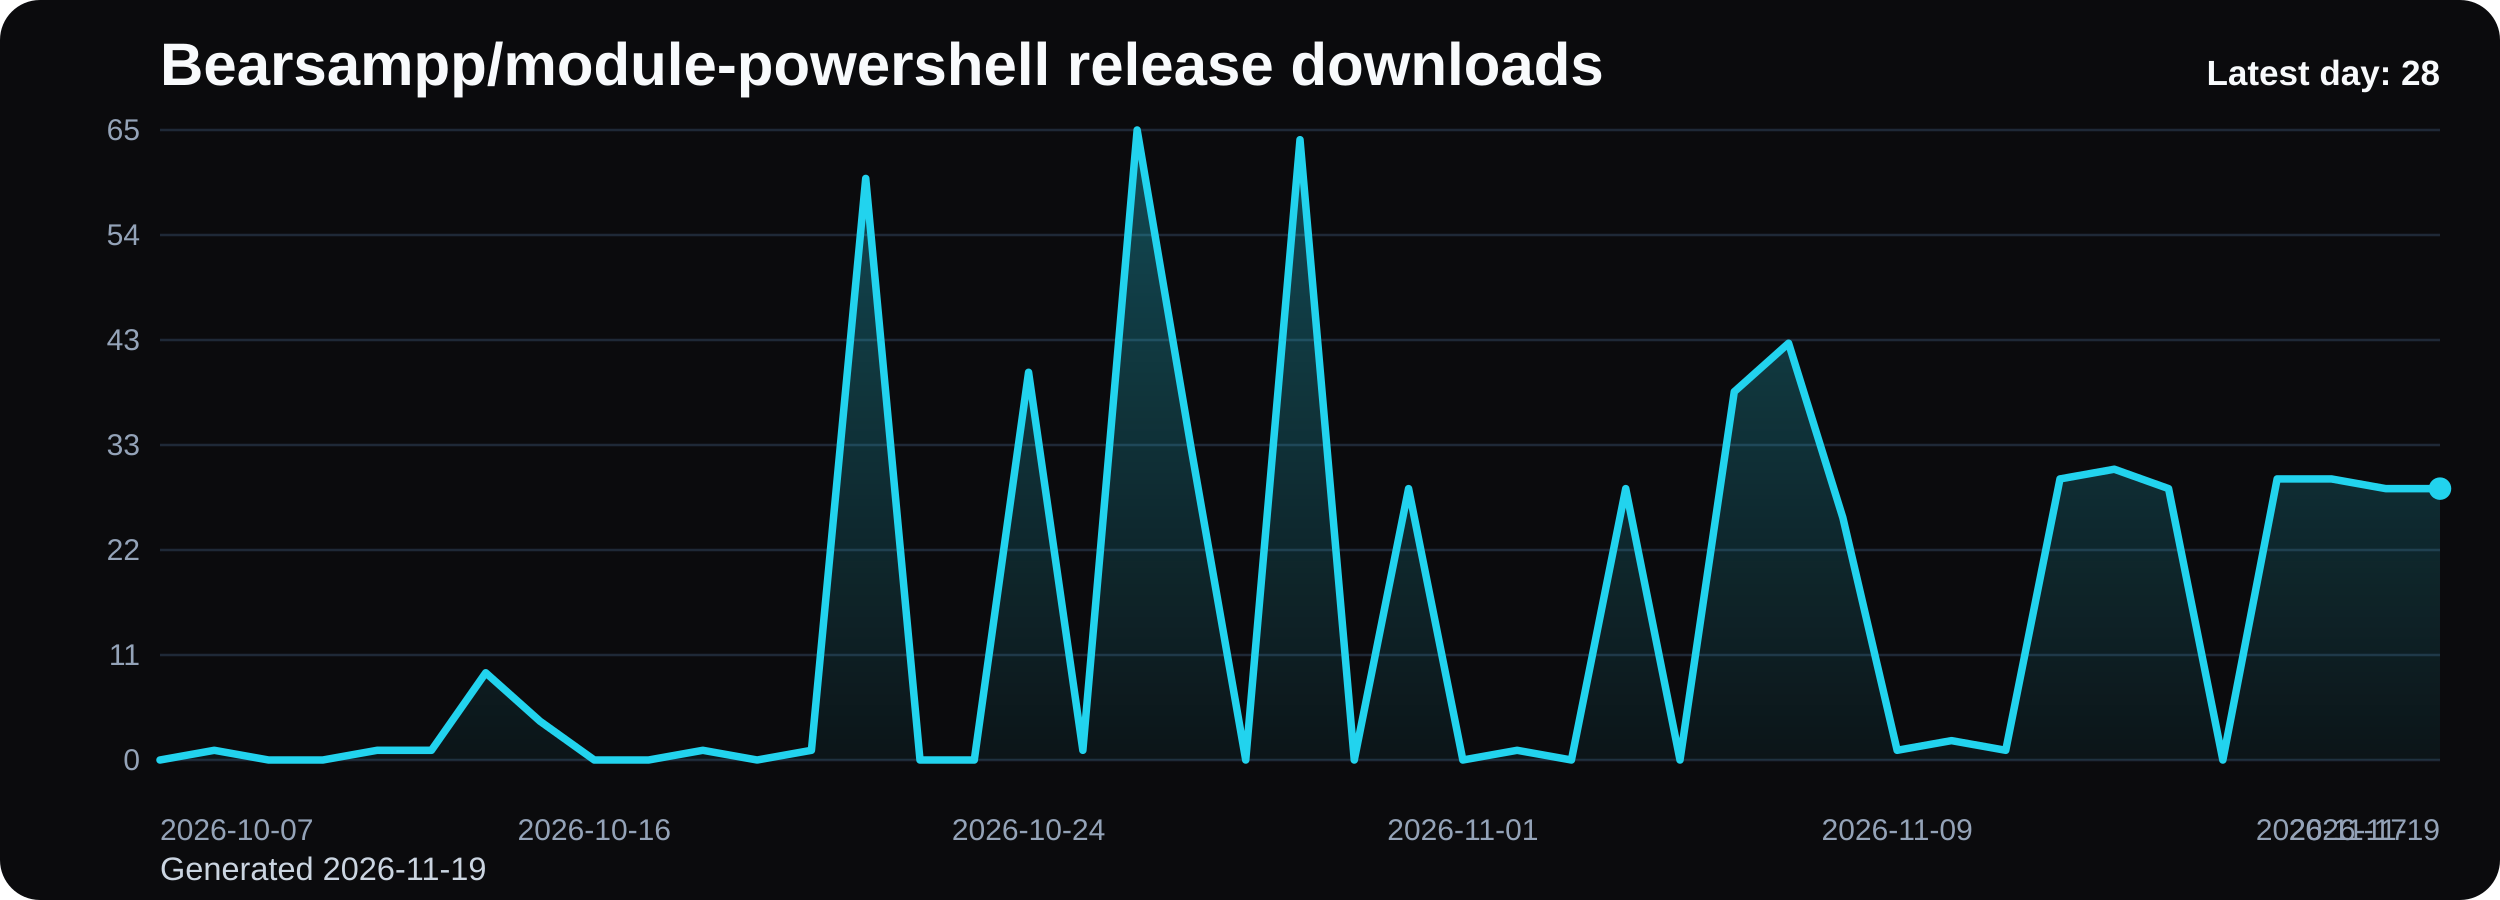
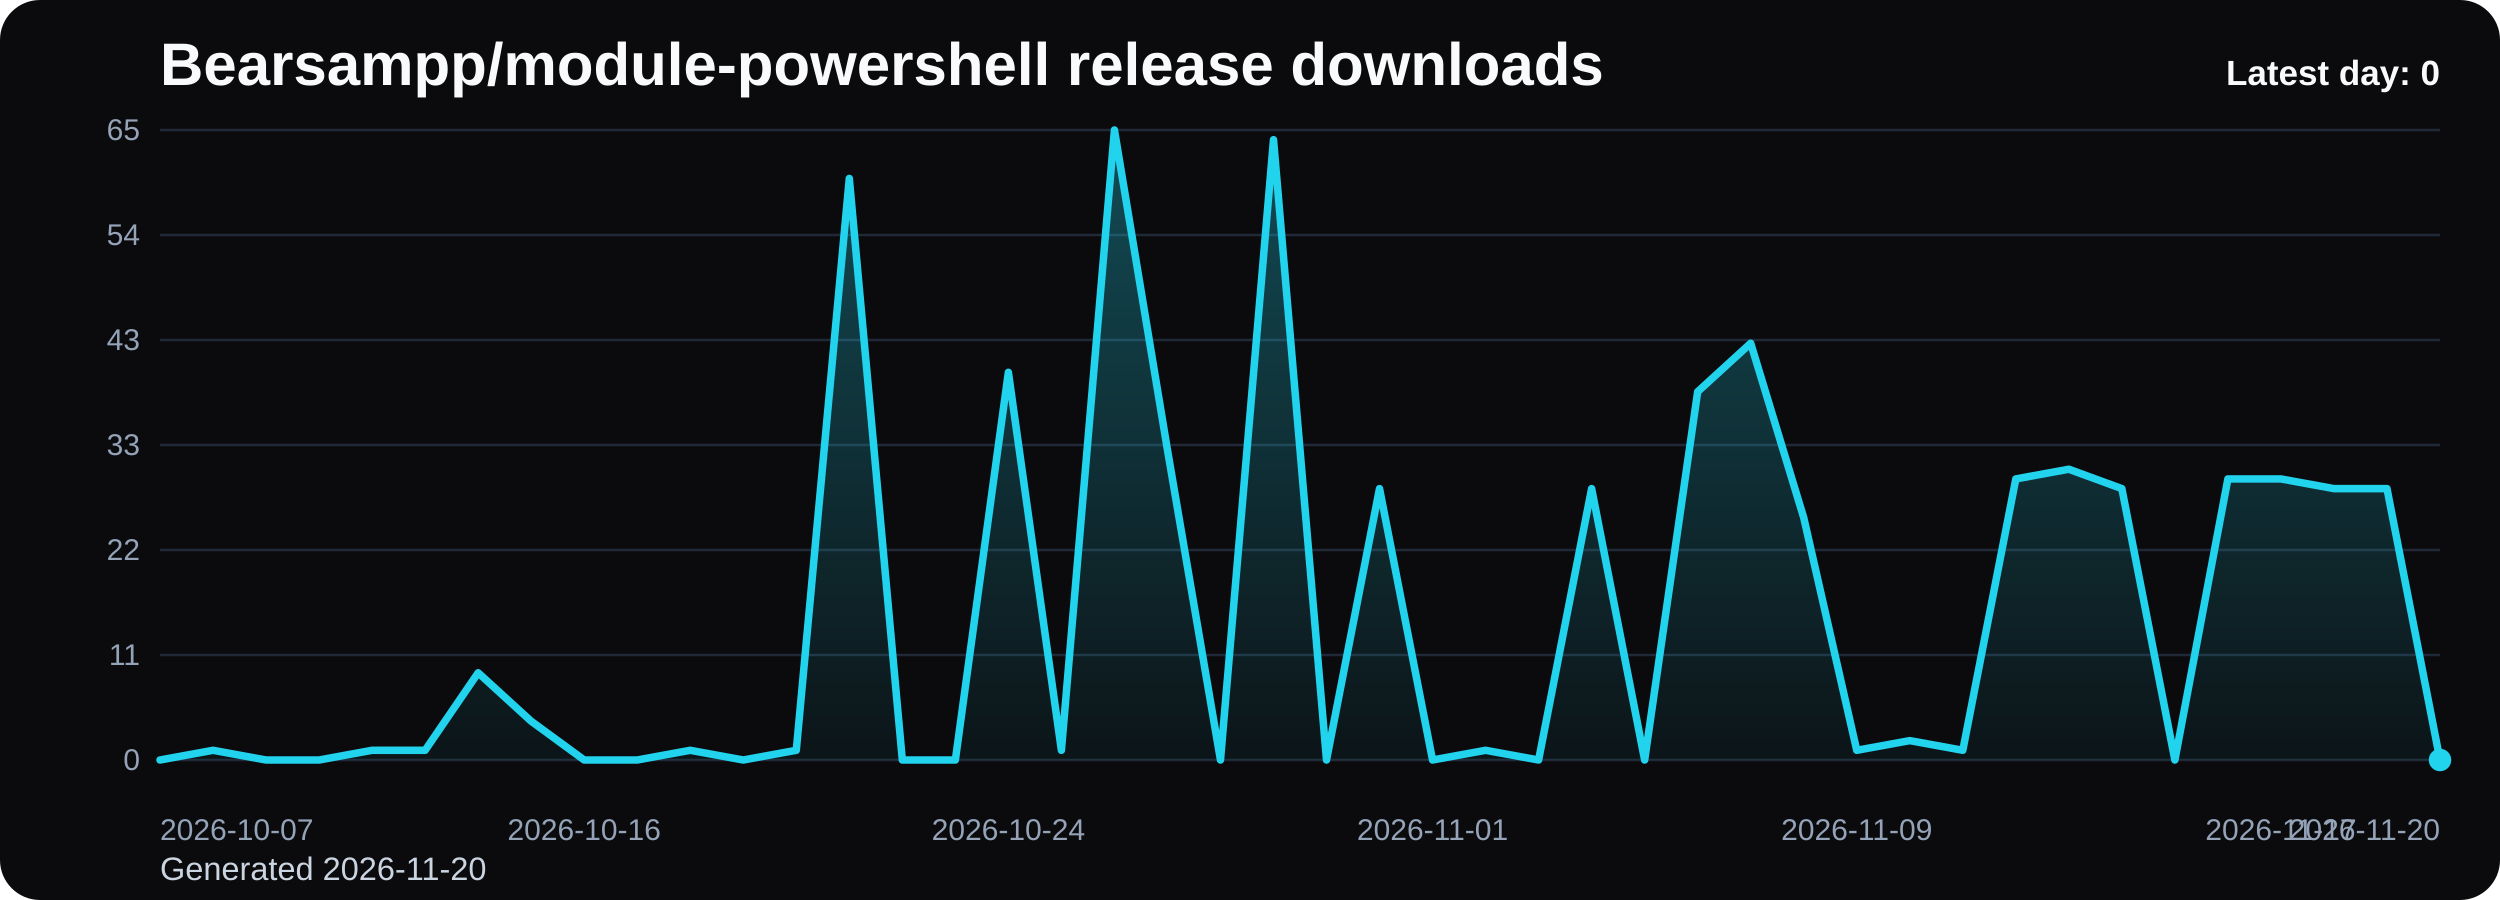
<svg xmlns="http://www.w3.org/2000/svg" viewBox="0 0 1000 360" role="img" aria-label="Bearsampp/module-powershell release downloads chart">
  <defs>
    <linearGradient id="fill-daily-black" x1="0" y1="0" x2="0" y2="1">
      <stop offset="0%" stop-color="#22d3ee" stop-opacity="0.32" />
      <stop offset="100%" stop-color="#22d3ee" stop-opacity="0.05" />
    </linearGradient>
    <style>
      .bg { fill: #0b0b0d; }
      .title { font: 700 24px Arial, sans-serif; fill: #f8fafc; }
      .sub { font: 400 13px Arial, sans-serif; fill: #cbd5e1; }
      .grid { stroke: #1f2937; stroke-width: 1; }
      .axis { font: 400 12px Arial, sans-serif; fill: #94a3b8; }
      .line { fill: none; stroke: #22d3ee; stroke-width: 3; stroke-linecap: round; stroke-linejoin: round; }
      .dot { fill: #22d3ee; }
      .value { font: 600 11px Arial, sans-serif; fill: #cbd5e1; }
      .latest { font: 700 14px Arial, sans-serif; fill: #f8fafc; }
    </style>
  </defs>
  <rect class="bg" x="0" y="0" width="1000" height="360" rx="16" />
  <text class="title" x="64" y="34">Bearsampp/module-powershell release downloads</text>
-   <text class="sub" x="64" y="352">Generated 2026-11-19</text>
+   <text class="sub" x="64" y="352">Generated 2026-11-20</text>
  <line x1="64" y1="52.00" x2="976" y2="52.00" class="grid" />
  <text x="56" y="56.00" text-anchor="end" class="axis">65</text>
  <line x1="64" y1="94.00" x2="976" y2="94.00" class="grid" />
  <text x="56" y="98.00" text-anchor="end" class="axis">54</text>
  <line x1="64" y1="136.00" x2="976" y2="136.00" class="grid" />
  <text x="56" y="140.00" text-anchor="end" class="axis">43</text>
  <line x1="64" y1="178.00" x2="976" y2="178.00" class="grid" />
  <text x="56" y="182.00" text-anchor="end" class="axis">33</text>
  <line x1="64" y1="220.00" x2="976" y2="220.00" class="grid" />
  <text x="56" y="224.00" text-anchor="end" class="axis">22</text>
  <line x1="64" y1="262.00" x2="976" y2="262.00" class="grid" />
  <text x="56" y="266.00" text-anchor="end" class="axis">11</text>
  <line x1="64" y1="304.00" x2="976" y2="304.00" class="grid" />
  <text x="56" y="308.00" text-anchor="end" class="axis">0</text>
-   <path d="M 64.00 304 L 64.00 304.00 L 85.71 300.12 L 107.43 304.00 L 129.14 304.00 L 150.86 300.12 L 172.57 300.12 L 194.29 269.11 L 216.00 288.49 L 237.71 304.00 L 259.43 304.00 L 281.14 300.12 L 302.86 304.00 L 324.57 300.12 L 346.29 71.38 L 368.00 304.00 L 389.71 304.00 L 411.43 148.92 L 433.14 300.12 L 454.86 52.00 L 476.57 179.94 L 498.29 304.00 L 520.00 55.88 L 541.71 304.00 L 563.43 195.45 L 585.14 304.00 L 606.86 300.12 L 628.57 304.00 L 650.29 195.45 L 672.00 304.00 L 693.71 156.68 L 715.43 137.29 L 737.14 207.08 L 758.86 300.12 L 780.57 296.25 L 802.29 300.12 L 824.00 191.57 L 845.71 187.69 L 867.43 195.45 L 889.14 304.00 L 910.86 191.57 L 932.57 191.57 L 954.29 195.45 L 976.00 195.45 L 976.00 304 Z" fill="url(#fill-daily-black)" />
-   <polyline class="line" points="64.00,304.00 85.71,300.12 107.43,304.00 129.14,304.00 150.86,300.12 172.57,300.12 194.29,269.11 216.00,288.49 237.71,304.00 259.43,304.00 281.14,300.12 302.86,304.00 324.57,300.12 346.29,71.38 368.00,304.00 389.71,304.00 411.43,148.92 433.14,300.12 454.86,52.00 476.57,179.94 498.29,304.00 520.00,55.88 541.71,304.00 563.43,195.45 585.14,304.00 606.86,300.12 628.57,304.00 650.29,195.45 672.00,304.00 693.71,156.68 715.43,137.29 737.14,207.08 758.86,300.12 780.57,296.25 802.29,300.12 824.00,191.57 845.71,187.69 867.43,195.45 889.14,304.00 910.86,191.57 932.57,191.57 954.29,195.45 976.00,195.45" />
-   <circle class="dot" cx="976.00" cy="195.45" r="4.5" />
+   <path d="M 64.00 304 L 64.00 304.00 L 85.21 300.12 L 106.42 304.00 L 127.63 304.00 L 148.84 300.12 L 170.05 300.12 L 191.26 269.11 L 212.47 288.49 L 233.67 304.00 L 254.88 304.00 L 276.09 300.12 L 297.30 304.00 L 318.51 300.12 L 339.72 71.38 L 360.93 304.00 L 382.14 304.00 L 403.35 148.92 L 424.56 300.12 L 445.77 52.00 L 466.98 179.94 L 488.19 304.00 L 509.40 55.88 L 530.60 304.00 L 551.81 195.45 L 573.02 304.00 L 594.23 300.12 L 615.44 304.00 L 636.65 195.45 L 657.86 304.00 L 679.07 156.68 L 700.28 137.29 L 721.49 207.08 L 742.70 300.12 L 763.91 296.25 L 785.12 300.12 L 806.33 191.57 L 827.53 187.69 L 848.74 195.45 L 869.95 304.00 L 891.16 191.57 L 912.37 191.57 L 933.58 195.45 L 954.79 195.45 L 976.00 304.00 L 976.00 304 Z" fill="url(#fill-daily-black)" />
+   <polyline class="line" points="64.00,304.00 85.21,300.12 106.42,304.00 127.63,304.00 148.84,300.12 170.05,300.12 191.26,269.11 212.47,288.49 233.67,304.00 254.88,304.00 276.09,300.12 297.30,304.00 318.51,300.12 339.72,71.38 360.93,304.00 382.14,304.00 403.35,148.92 424.56,300.12 445.77,52.00 466.98,179.94 488.19,304.00 509.40,55.88 530.60,304.00 551.81,195.45 573.02,304.00 594.23,300.12 615.44,304.00 636.65,195.45 657.86,304.00 679.07,156.68 700.28,137.29 721.49,207.08 742.70,300.12 763.91,296.25 785.12,300.12 806.33,191.57 827.53,187.69 848.74,195.45 869.95,304.00 891.16,191.57 912.37,191.57 933.58,195.45 954.79,195.45 976.00,304.00" />
+   <circle class="dot" cx="976.00" cy="304.00" r="4.5" />
  <text class="axis" x="64.00" y="336" text-anchor="start">2026-10-07</text>
-   <text class="axis" x="237.71" y="336" text-anchor="middle">2026-10-16</text>
-   <text class="axis" x="411.43" y="336" text-anchor="middle">2026-10-24</text>
-   <text class="axis" x="585.14" y="336" text-anchor="middle">2026-11-01</text>
-   <text class="axis" x="758.86" y="336" text-anchor="middle">2026-11-09</text>
-   <text class="axis" x="932.57" y="336" text-anchor="middle">2026-11-17</text>
-   <text class="axis" x="976.00" y="336" text-anchor="end">2026-11-19</text>
-   <text class="latest" x="976" y="34" text-anchor="end">Latest day: 28</text>
+   <text class="axis" x="233.67" y="336" text-anchor="middle">2026-10-16</text>
+   <text class="axis" x="403.35" y="336" text-anchor="middle">2026-10-24</text>
+   <text class="axis" x="573.02" y="336" text-anchor="middle">2026-11-01</text>
+   <text class="axis" x="742.70" y="336" text-anchor="middle">2026-11-09</text>
+   <text class="axis" x="912.37" y="336" text-anchor="middle">2026-11-17</text>
+   <text class="axis" x="976.00" y="336" text-anchor="end">2026-11-20</text>
+   <text class="latest" x="976" y="34" text-anchor="end">Latest day: 0</text>
</svg>
